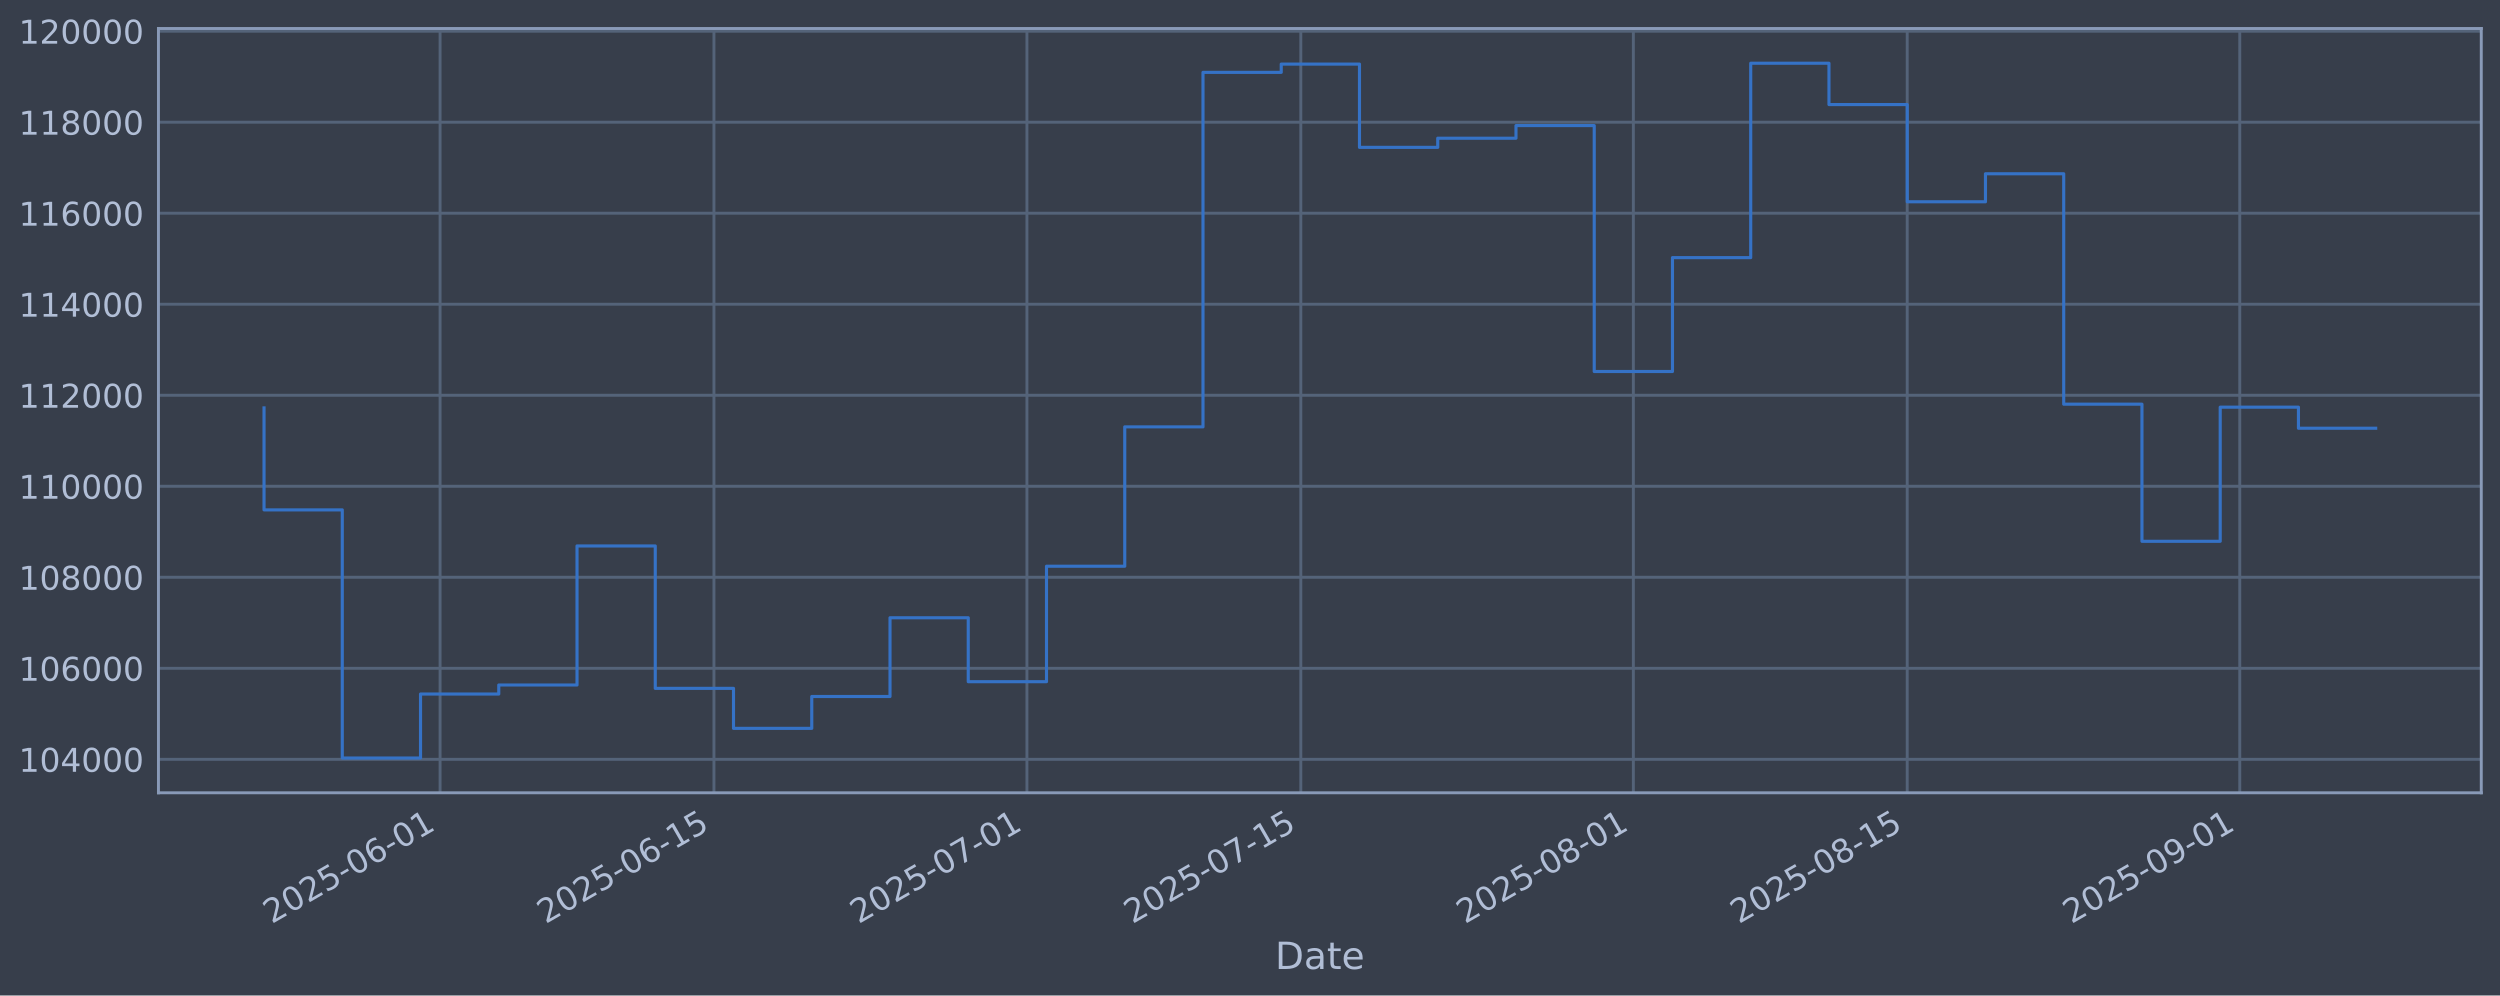
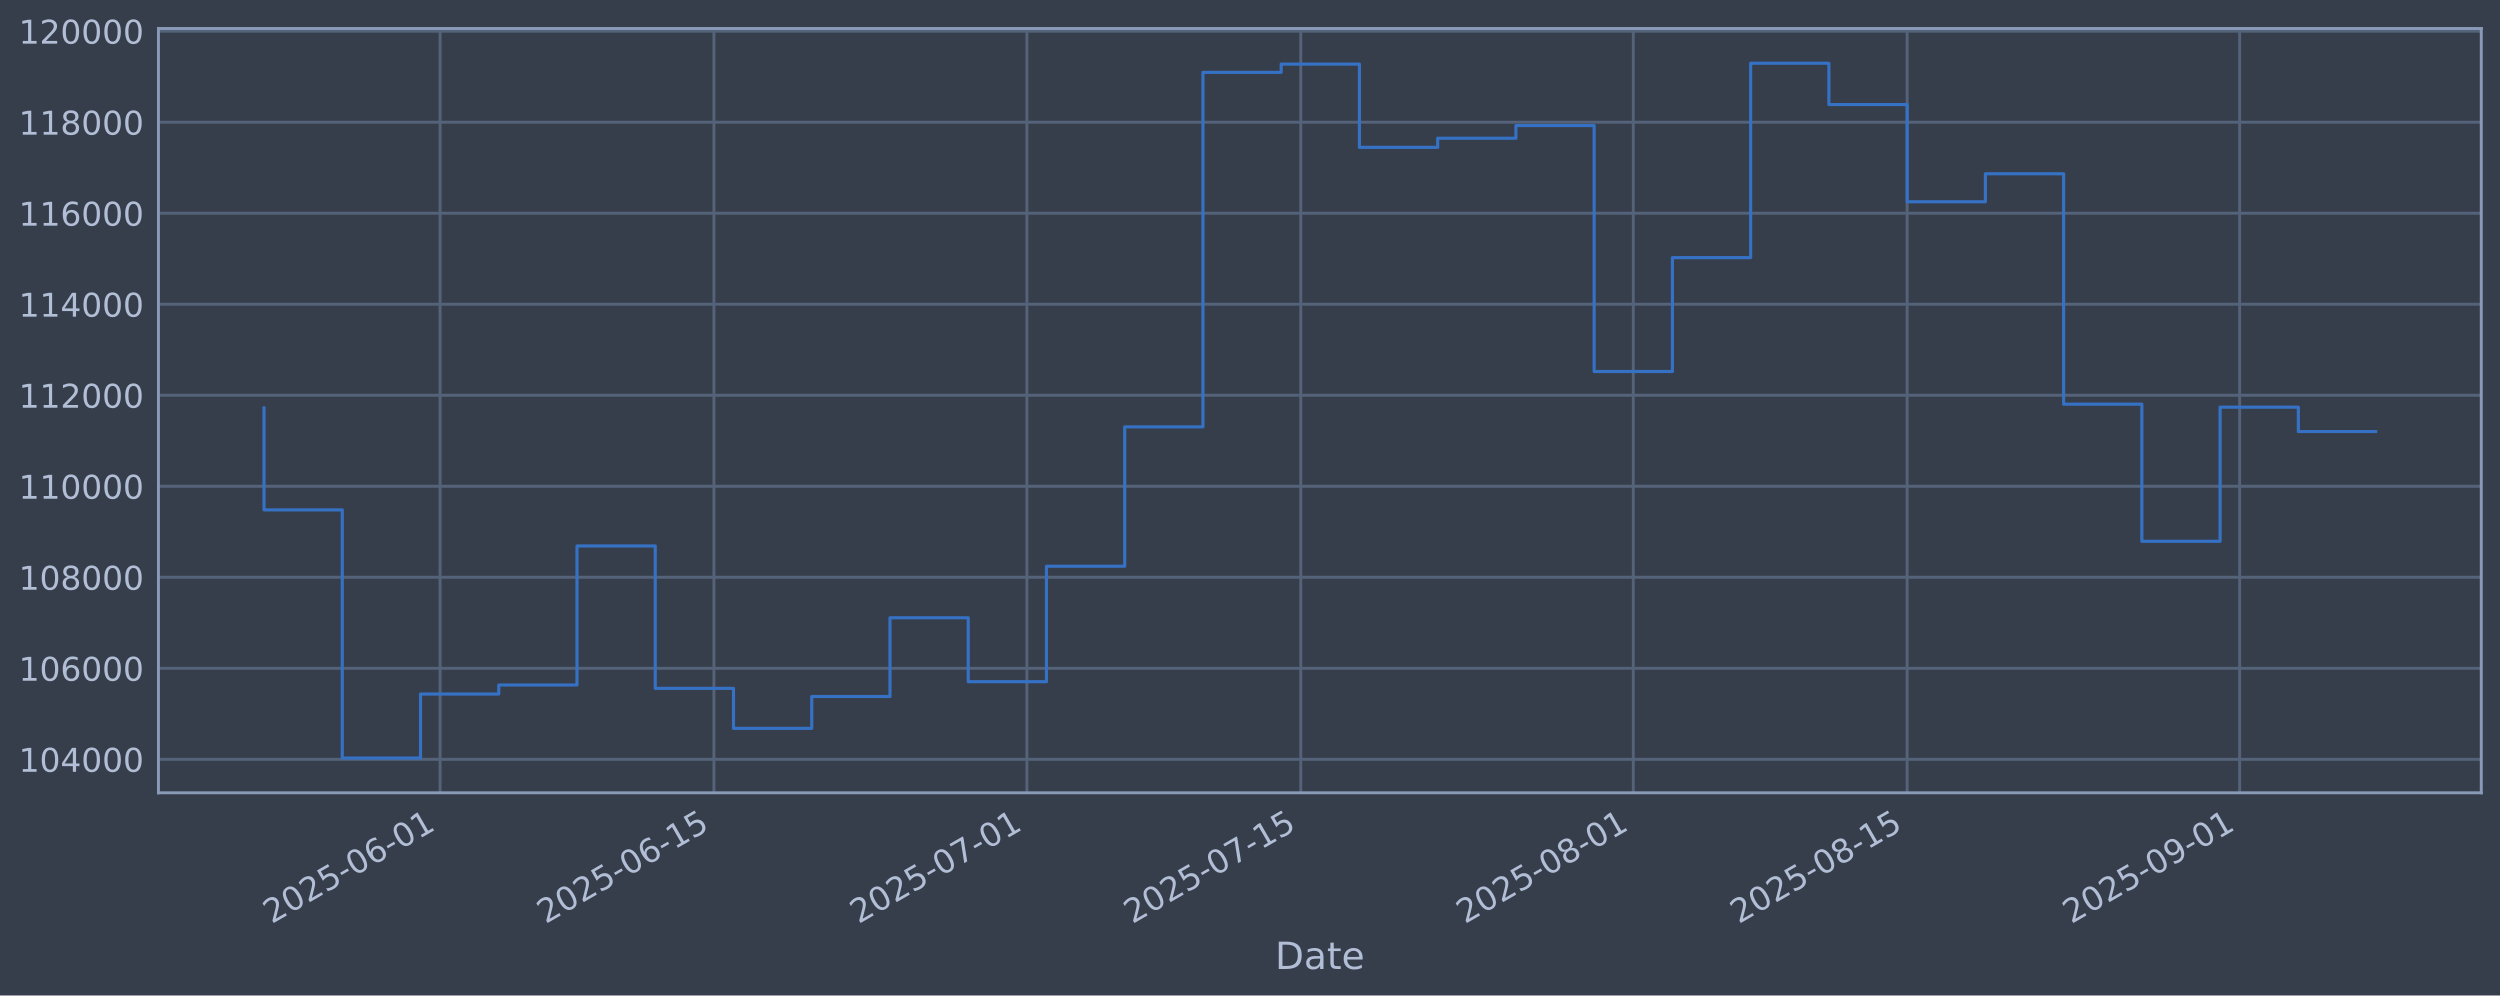
<svg xmlns="http://www.w3.org/2000/svg" xmlns:xlink="http://www.w3.org/1999/xlink" width="960.9pt" height="382.628pt" viewBox="0 0 960.9 382.628" version="1.1">
  <defs>
    <style type="text/css">*{stroke-linejoin: round; stroke-linecap: butt}</style>
  </defs>
  <g id="figure_1">
    <g id="patch_1">
      <path d="M 0 382.628  L 960.9 382.628  L 960.9 0  L 0 0  z " style="fill: #373e4b" />
    </g>
    <g id="axes_1">
      <g id="patch_2">
        <path d="M 60.901 304.718  L 953.701 304.718  L 953.701 10.958  L 60.901 10.958  z " style="fill: #373e4b" />
      </g>
      <g id="matplotlib.axis_1">
        <g id="xtick_1">
          <g id="line2d_1">
-             <path d="M 169.151 304.718  L 169.151 10.958  " clip-path="url(#pd9244d2496)" style="fill: none; stroke: #546379; stroke-width: 1.12; stroke-linecap: square" />
+             <path d="M 169.148 304.718  L 169.148 10.958  " clip-path="url(#pdc4ee796e1)" style="fill: none; stroke: #546379; stroke-width: 1.12; stroke-linecap: square" />
          </g>
          <g id="line2d_2" />
          <g id="text_1">
-             <g style="fill: #b1bed6" transform="translate(104.4255 355.2226) rotate(-30) scale(0.126 -0.126)">
+             <g style="fill: #b1bed6" transform="translate(104.4221 355.2226) rotate(-30) scale(0.126 -0.126)">
              <defs>
                <path id="DejaVuSans-32" d="M 1228 531  L 3431 531  L 3431 0  L 469 0  L 469 531  Q 828 903 1448 1529  Q 2069 2156 2228 2338  Q 2531 2678 2651 2914  Q 2772 3150 2772 3378  Q 2772 3750 2511 3984  Q 2250 4219 1831 4219  Q 1534 4219 1204 4116  Q 875 4013 500 3803  L 500 4441  Q 881 4594 1212 4672  Q 1544 4750 1819 4750  Q 2544 4750 2975 4387  Q 3406 4025 3406 3419  Q 3406 3131 3298 2873  Q 3191 2616 2906 2266  Q 2828 2175 2409 1742  Q 1991 1309 1228 531  z " transform="scale(0.015625)" />
                <path id="DejaVuSans-30" d="M 2034 4250  Q 1547 4250 1301 3770  Q 1056 3291 1056 2328  Q 1056 1369 1301 889  Q 1547 409 2034 409  Q 2525 409 2770 889  Q 3016 1369 3016 2328  Q 3016 3291 2770 3770  Q 2525 4250 2034 4250  z M 2034 4750  Q 2819 4750 3233 4129  Q 3647 3509 3647 2328  Q 3647 1150 3233 529  Q 2819 -91 2034 -91  Q 1250 -91 836 529  Q 422 1150 422 2328  Q 422 3509 836 4129  Q 1250 4750 2034 4750  z " transform="scale(0.015625)" />
                <path id="DejaVuSans-35" d="M 691 4666  L 3169 4666  L 3169 4134  L 1269 4134  L 1269 2991  Q 1406 3038 1543 3061  Q 1681 3084 1819 3084  Q 2600 3084 3056 2656  Q 3513 2228 3513 1497  Q 3513 744 3044 326  Q 2575 -91 1722 -91  Q 1428 -91 1123 -41  Q 819 9 494 109  L 494 744  Q 775 591 1075 516  Q 1375 441 1709 441  Q 2250 441 2565 725  Q 2881 1009 2881 1497  Q 2881 1984 2565 2268  Q 2250 2553 1709 2553  Q 1456 2553 1204 2497  Q 953 2441 691 2322  L 691 4666  z " transform="scale(0.015625)" />
                <path id="DejaVuSans-2d" d="M 313 2009  L 1997 2009  L 1997 1497  L 313 1497  L 313 2009  z " transform="scale(0.015625)" />
                <path id="DejaVuSans-36" d="M 2113 2584  Q 1688 2584 1439 2293  Q 1191 2003 1191 1497  Q 1191 994 1439 701  Q 1688 409 2113 409  Q 2538 409 2786 701  Q 3034 994 3034 1497  Q 3034 2003 2786 2293  Q 2538 2584 2113 2584  z M 3366 4563  L 3366 3988  Q 3128 4100 2886 4159  Q 2644 4219 2406 4219  Q 1781 4219 1451 3797  Q 1122 3375 1075 2522  Q 1259 2794 1537 2939  Q 1816 3084 2150 3084  Q 2853 3084 3261 2657  Q 3669 2231 3669 1497  Q 3669 778 3244 343  Q 2819 -91 2113 -91  Q 1303 -91 875 529  Q 447 1150 447 2328  Q 447 3434 972 4092  Q 1497 4750 2381 4750  Q 2619 4750 2861 4703  Q 3103 4656 3366 4563  z " transform="scale(0.015625)" />
                <path id="DejaVuSans-31" d="M 794 531  L 1825 531  L 1825 4091  L 703 3866  L 703 4441  L 1819 4666  L 2450 4666  L 2450 531  L 3481 531  L 3481 0  L 794 0  L 794 531  z " transform="scale(0.015625)" />
              </defs>
              <use xlink:href="#DejaVuSans-32" />
              <use xlink:href="#DejaVuSans-30" transform="translate(63.62305 0)" />
              <use xlink:href="#DejaVuSans-32" transform="translate(127.2461 0)" />
              <use xlink:href="#DejaVuSans-35" transform="translate(190.8691 0)" />
              <use xlink:href="#DejaVuSans-2d" transform="translate(254.4922 0)" />
              <use xlink:href="#DejaVuSans-30" transform="translate(290.5762 0)" />
              <use xlink:href="#DejaVuSans-36" transform="translate(354.1992 0)" />
              <use xlink:href="#DejaVuSans-2d" transform="translate(417.8223 0)" />
              <use xlink:href="#DejaVuSans-30" transform="translate(453.9062 0)" />
              <use xlink:href="#DejaVuSans-31" transform="translate(517.5293 0)" />
            </g>
          </g>
        </g>
        <g id="xtick_2">
          <g id="line2d_3">
-             <path d="M 274.413 304.718  L 274.413 10.958  " clip-path="url(#pd9244d2496)" style="fill: none; stroke: #546379; stroke-width: 1.12; stroke-linecap: square" />
+             <path d="M 274.405 304.718  L 274.405 10.958  " clip-path="url(#pdc4ee796e1)" style="fill: none; stroke: #546379; stroke-width: 1.12; stroke-linecap: square" />
          </g>
          <g id="line2d_4" />
          <g id="text_2">
-             <g style="fill: #b1bed6" transform="translate(209.6879 355.2226) rotate(-30) scale(0.126 -0.126)">
+             <g style="fill: #b1bed6" transform="translate(209.6792 355.2226) rotate(-30) scale(0.126 -0.126)">
              <use xlink:href="#DejaVuSans-32" />
              <use xlink:href="#DejaVuSans-30" transform="translate(63.62305 0)" />
              <use xlink:href="#DejaVuSans-32" transform="translate(127.2461 0)" />
              <use xlink:href="#DejaVuSans-35" transform="translate(190.8691 0)" />
              <use xlink:href="#DejaVuSans-2d" transform="translate(254.4922 0)" />
              <use xlink:href="#DejaVuSans-30" transform="translate(290.5762 0)" />
              <use xlink:href="#DejaVuSans-36" transform="translate(354.1992 0)" />
              <use xlink:href="#DejaVuSans-2d" transform="translate(417.8223 0)" />
              <use xlink:href="#DejaVuSans-31" transform="translate(453.9062 0)" />
              <use xlink:href="#DejaVuSans-35" transform="translate(517.5293 0)" />
            </g>
          </g>
        </g>
        <g id="xtick_3">
          <g id="line2d_5">
-             <path d="M 394.713 304.718  L 394.713 10.958  " clip-path="url(#pd9244d2496)" style="fill: none; stroke: #546379; stroke-width: 1.12; stroke-linecap: square" />
+             <path d="M 394.699 304.718  L 394.699 10.958  " clip-path="url(#pdc4ee796e1)" style="fill: none; stroke: #546379; stroke-width: 1.12; stroke-linecap: square" />
          </g>
          <g id="line2d_6" />
          <g id="text_3">
-             <g style="fill: #b1bed6" transform="translate(329.9878 355.2226) rotate(-30) scale(0.126 -0.126)">
+             <g style="fill: #b1bed6" transform="translate(329.9731 355.2226) rotate(-30) scale(0.126 -0.126)">
              <defs>
                <path id="DejaVuSans-37" d="M 525 4666  L 3525 4666  L 3525 4397  L 1831 0  L 1172 0  L 2766 4134  L 525 4134  L 525 4666  z " transform="scale(0.015625)" />
              </defs>
              <use xlink:href="#DejaVuSans-32" />
              <use xlink:href="#DejaVuSans-30" transform="translate(63.62305 0)" />
              <use xlink:href="#DejaVuSans-32" transform="translate(127.2461 0)" />
              <use xlink:href="#DejaVuSans-35" transform="translate(190.8691 0)" />
              <use xlink:href="#DejaVuSans-2d" transform="translate(254.4922 0)" />
              <use xlink:href="#DejaVuSans-30" transform="translate(290.5762 0)" />
              <use xlink:href="#DejaVuSans-37" transform="translate(354.1992 0)" />
              <use xlink:href="#DejaVuSans-2d" transform="translate(417.8223 0)" />
              <use xlink:href="#DejaVuSans-30" transform="translate(453.9062 0)" />
              <use xlink:href="#DejaVuSans-31" transform="translate(517.5293 0)" />
            </g>
          </g>
        </g>
        <g id="xtick_4">
          <g id="line2d_7">
-             <path d="M 499.976 304.718  L 499.976 10.958  " clip-path="url(#pd9244d2496)" style="fill: none; stroke: #546379; stroke-width: 1.12; stroke-linecap: square" />
+             <path d="M 499.956 304.718  L 499.956 10.958  " clip-path="url(#pdc4ee796e1)" style="fill: none; stroke: #546379; stroke-width: 1.12; stroke-linecap: square" />
          </g>
          <g id="line2d_8" />
          <g id="text_4">
-             <g style="fill: #b1bed6" transform="translate(435.2502 355.2226) rotate(-30) scale(0.126 -0.126)">
+             <g style="fill: #b1bed6" transform="translate(435.2302 355.2226) rotate(-30) scale(0.126 -0.126)">
              <use xlink:href="#DejaVuSans-32" />
              <use xlink:href="#DejaVuSans-30" transform="translate(63.62305 0)" />
              <use xlink:href="#DejaVuSans-32" transform="translate(127.2461 0)" />
              <use xlink:href="#DejaVuSans-35" transform="translate(190.8691 0)" />
              <use xlink:href="#DejaVuSans-2d" transform="translate(254.4922 0)" />
              <use xlink:href="#DejaVuSans-30" transform="translate(290.5762 0)" />
              <use xlink:href="#DejaVuSans-37" transform="translate(354.1992 0)" />
              <use xlink:href="#DejaVuSans-2d" transform="translate(417.8223 0)" />
              <use xlink:href="#DejaVuSans-31" transform="translate(453.9062 0)" />
              <use xlink:href="#DejaVuSans-35" transform="translate(517.5293 0)" />
            </g>
          </g>
        </g>
        <g id="xtick_5">
          <g id="line2d_9">
-             <path d="M 627.794 304.718  L 627.794 10.958  " clip-path="url(#pd9244d2496)" style="fill: none; stroke: #546379; stroke-width: 1.12; stroke-linecap: square" />
+             <path d="M 627.768 304.718  L 627.768 10.958  " clip-path="url(#pdc4ee796e1)" style="fill: none; stroke: #546379; stroke-width: 1.12; stroke-linecap: square" />
          </g>
          <g id="line2d_10" />
          <g id="text_5">
-             <g style="fill: #b1bed6" transform="translate(563.0688 355.2226) rotate(-30) scale(0.126 -0.126)">
+             <g style="fill: #b1bed6" transform="translate(563.0425 355.2226) rotate(-30) scale(0.126 -0.126)">
              <defs>
                <path id="DejaVuSans-38" d="M 2034 2216  Q 1584 2216 1326 1975  Q 1069 1734 1069 1313  Q 1069 891 1326 650  Q 1584 409 2034 409  Q 2484 409 2743 651  Q 3003 894 3003 1313  Q 3003 1734 2745 1975  Q 2488 2216 2034 2216  z M 1403 2484  Q 997 2584 770 2862  Q 544 3141 544 3541  Q 544 4100 942 4425  Q 1341 4750 2034 4750  Q 2731 4750 3128 4425  Q 3525 4100 3525 3541  Q 3525 3141 3298 2862  Q 3072 2584 2669 2484  Q 3125 2378 3379 2068  Q 3634 1759 3634 1313  Q 3634 634 3220 271  Q 2806 -91 2034 -91  Q 1263 -91 848 271  Q 434 634 434 1313  Q 434 1759 690 2068  Q 947 2378 1403 2484  z M 1172 3481  Q 1172 3119 1398 2916  Q 1625 2713 2034 2713  Q 2441 2713 2670 2916  Q 2900 3119 2900 3481  Q 2900 3844 2670 4047  Q 2441 4250 2034 4250  Q 1625 4250 1398 4047  Q 1172 3844 1172 3481  z " transform="scale(0.015625)" />
              </defs>
              <use xlink:href="#DejaVuSans-32" />
              <use xlink:href="#DejaVuSans-30" transform="translate(63.62305 0)" />
              <use xlink:href="#DejaVuSans-32" transform="translate(127.2461 0)" />
              <use xlink:href="#DejaVuSans-35" transform="translate(190.8691 0)" />
              <use xlink:href="#DejaVuSans-2d" transform="translate(254.4922 0)" />
              <use xlink:href="#DejaVuSans-30" transform="translate(290.5762 0)" />
              <use xlink:href="#DejaVuSans-38" transform="translate(354.1992 0)" />
              <use xlink:href="#DejaVuSans-2d" transform="translate(417.8223 0)" />
              <use xlink:href="#DejaVuSans-30" transform="translate(453.9062 0)" />
              <use xlink:href="#DejaVuSans-31" transform="translate(517.5293 0)" />
            </g>
          </g>
        </g>
        <g id="xtick_6">
          <g id="line2d_11">
-             <path d="M 733.057 304.718  L 733.057 10.958  " clip-path="url(#pd9244d2496)" style="fill: none; stroke: #546379; stroke-width: 1.12; stroke-linecap: square" />
+             <path d="M 733.025 304.718  L 733.025 10.958  " clip-path="url(#pdc4ee796e1)" style="fill: none; stroke: #546379; stroke-width: 1.12; stroke-linecap: square" />
          </g>
          <g id="line2d_12" />
          <g id="text_6">
-             <g style="fill: #b1bed6" transform="translate(668.3312 355.2226) rotate(-30) scale(0.126 -0.126)">
+             <g style="fill: #b1bed6" transform="translate(668.2996 355.2226) rotate(-30) scale(0.126 -0.126)">
              <use xlink:href="#DejaVuSans-32" />
              <use xlink:href="#DejaVuSans-30" transform="translate(63.62305 0)" />
              <use xlink:href="#DejaVuSans-32" transform="translate(127.2461 0)" />
              <use xlink:href="#DejaVuSans-35" transform="translate(190.8691 0)" />
              <use xlink:href="#DejaVuSans-2d" transform="translate(254.4922 0)" />
              <use xlink:href="#DejaVuSans-30" transform="translate(290.5762 0)" />
              <use xlink:href="#DejaVuSans-38" transform="translate(354.1992 0)" />
              <use xlink:href="#DejaVuSans-2d" transform="translate(417.8223 0)" />
              <use xlink:href="#DejaVuSans-31" transform="translate(453.9062 0)" />
              <use xlink:href="#DejaVuSans-35" transform="translate(517.5293 0)" />
            </g>
          </g>
        </g>
        <g id="xtick_7">
          <g id="line2d_13">
-             <path d="M 860.875 304.718  L 860.875 10.958  " clip-path="url(#pd9244d2496)" style="fill: none; stroke: #546379; stroke-width: 1.12; stroke-linecap: square" />
+             <path d="M 860.837 304.718  L 860.837 10.958  " clip-path="url(#pdc4ee796e1)" style="fill: none; stroke: #546379; stroke-width: 1.12; stroke-linecap: square" />
          </g>
          <g id="line2d_14" />
          <g id="text_7">
-             <g style="fill: #b1bed6" transform="translate(796.1499 355.2226) rotate(-30) scale(0.126 -0.126)">
+             <g style="fill: #b1bed6" transform="translate(796.1118 355.2226) rotate(-30) scale(0.126 -0.126)">
              <defs>
                <path id="DejaVuSans-39" d="M 703 97  L 703 672  Q 941 559 1184 500  Q 1428 441 1663 441  Q 2288 441 2617 861  Q 2947 1281 2994 2138  Q 2813 1869 2534 1725  Q 2256 1581 1919 1581  Q 1219 1581 811 2004  Q 403 2428 403 3163  Q 403 3881 828 4315  Q 1253 4750 1959 4750  Q 2769 4750 3195 4129  Q 3622 3509 3622 2328  Q 3622 1225 3098 567  Q 2575 -91 1691 -91  Q 1453 -91 1209 -44  Q 966 3 703 97  z M 1959 2075  Q 2384 2075 2632 2365  Q 2881 2656 2881 3163  Q 2881 3666 2632 3958  Q 2384 4250 1959 4250  Q 1534 4250 1286 3958  Q 1038 3666 1038 3163  Q 1038 2656 1286 2365  Q 1534 2075 1959 2075  z " transform="scale(0.015625)" />
              </defs>
              <use xlink:href="#DejaVuSans-32" />
              <use xlink:href="#DejaVuSans-30" transform="translate(63.62305 0)" />
              <use xlink:href="#DejaVuSans-32" transform="translate(127.2461 0)" />
              <use xlink:href="#DejaVuSans-35" transform="translate(190.8691 0)" />
              <use xlink:href="#DejaVuSans-2d" transform="translate(254.4922 0)" />
              <use xlink:href="#DejaVuSans-30" transform="translate(290.5762 0)" />
              <use xlink:href="#DejaVuSans-39" transform="translate(354.1992 0)" />
              <use xlink:href="#DejaVuSans-2d" transform="translate(417.8223 0)" />
              <use xlink:href="#DejaVuSans-30" transform="translate(453.9062 0)" />
              <use xlink:href="#DejaVuSans-31" transform="translate(517.5293 0)" />
            </g>
          </g>
        </g>
        <g id="text_8">
          <g style="fill: #b1bed6" transform="translate(490.0914 372.4337) scale(0.144 -0.144)">
            <defs>
              <path id="DejaVuSans-44" d="M 1259 4147  L 1259 519  L 2022 519  Q 2988 519 3436 956  Q 3884 1394 3884 2338  Q 3884 3275 3436 3711  Q 2988 4147 2022 4147  L 1259 4147  z M 628 4666  L 1925 4666  Q 3281 4666 3915 4102  Q 4550 3538 4550 2338  Q 4550 1131 3912 565  Q 3275 0 1925 0  L 628 0  L 628 4666  z " transform="scale(0.015625)" />
              <path id="DejaVuSans-61" d="M 2194 1759  Q 1497 1759 1228 1600  Q 959 1441 959 1056  Q 959 750 1161 570  Q 1363 391 1709 391  Q 2188 391 2477 730  Q 2766 1069 2766 1631  L 2766 1759  L 2194 1759  z M 3341 1997  L 3341 0  L 2766 0  L 2766 531  Q 2569 213 2275 61  Q 1981 -91 1556 -91  Q 1019 -91 701 211  Q 384 513 384 1019  Q 384 1609 779 1909  Q 1175 2209 1959 2209  L 2766 2209  L 2766 2266  Q 2766 2663 2505 2880  Q 2244 3097 1772 3097  Q 1472 3097 1187 3025  Q 903 2953 641 2809  L 641 3341  Q 956 3463 1253 3523  Q 1550 3584 1831 3584  Q 2591 3584 2966 3190  Q 3341 2797 3341 1997  z " transform="scale(0.015625)" />
              <path id="DejaVuSans-74" d="M 1172 4494  L 1172 3500  L 2356 3500  L 2356 3053  L 1172 3053  L 1172 1153  Q 1172 725 1289 603  Q 1406 481 1766 481  L 2356 481  L 2356 0  L 1766 0  Q 1100 0 847 248  Q 594 497 594 1153  L 594 3053  L 172 3053  L 172 3500  L 594 3500  L 594 4494  L 1172 4494  z " transform="scale(0.015625)" />
              <path id="DejaVuSans-65" d="M 3597 1894  L 3597 1613  L 953 1613  Q 991 1019 1311 708  Q 1631 397 2203 397  Q 2534 397 2845 478  Q 3156 559 3463 722  L 3463 178  Q 3153 47 2828 -22  Q 2503 -91 2169 -91  Q 1331 -91 842 396  Q 353 884 353 1716  Q 353 2575 817 3079  Q 1281 3584 2069 3584  Q 2775 3584 3186 3129  Q 3597 2675 3597 1894  z M 3022 2063  Q 3016 2534 2758 2815  Q 2500 3097 2075 3097  Q 1594 3097 1305 2825  Q 1016 2553 972 2059  L 3022 2063  z " transform="scale(0.015625)" />
            </defs>
            <use xlink:href="#DejaVuSans-44" />
            <use xlink:href="#DejaVuSans-61" transform="translate(77.00195 0)" />
            <use xlink:href="#DejaVuSans-74" transform="translate(138.2812 0)" />
            <use xlink:href="#DejaVuSans-65" transform="translate(177.4902 0)" />
          </g>
        </g>
      </g>
      <g id="matplotlib.axis_2">
        <g id="ytick_1">
          <g id="line2d_15">
-             <path d="M 60.901 291.85  L 953.701 291.85  " clip-path="url(#pd9244d2496)" style="fill: none; stroke: #546379; stroke-width: 1.12; stroke-linecap: square" />
+             <path d="M 60.901 291.85  L 953.701 291.85  " clip-path="url(#pdc4ee796e1)" style="fill: none; stroke: #546379; stroke-width: 1.12; stroke-linecap: square" />
          </g>
          <g id="line2d_16" />
          <g id="text_9">
            <g style="fill: #b1bed6" transform="translate(7.2 296.6367) scale(0.126 -0.126)">
              <defs>
                <path id="DejaVuSans-34" d="M 2419 4116  L 825 1625  L 2419 1625  L 2419 4116  z M 2253 4666  L 3047 4666  L 3047 1625  L 3713 1625  L 3713 1100  L 3047 1100  L 3047 0  L 2419 0  L 2419 1100  L 313 1100  L 313 1709  L 2253 4666  z " transform="scale(0.015625)" />
              </defs>
              <use xlink:href="#DejaVuSans-31" />
              <use xlink:href="#DejaVuSans-30" transform="translate(63.62305 0)" />
              <use xlink:href="#DejaVuSans-34" transform="translate(127.2461 0)" />
              <use xlink:href="#DejaVuSans-30" transform="translate(190.8691 0)" />
              <use xlink:href="#DejaVuSans-30" transform="translate(254.4922 0)" />
              <use xlink:href="#DejaVuSans-30" transform="translate(318.1152 0)" />
            </g>
          </g>
        </g>
        <g id="ytick_2">
          <g id="line2d_17">
-             <path d="M 60.901 256.867  L 953.701 256.867  " clip-path="url(#pd9244d2496)" style="fill: none; stroke: #546379; stroke-width: 1.12; stroke-linecap: square" />
+             <path d="M 60.901 256.867  L 953.701 256.867  " clip-path="url(#pdc4ee796e1)" style="fill: none; stroke: #546379; stroke-width: 1.12; stroke-linecap: square" />
          </g>
          <g id="line2d_18" />
          <g id="text_10">
            <g style="fill: #b1bed6" transform="translate(7.2 261.6538) scale(0.126 -0.126)">
              <use xlink:href="#DejaVuSans-31" />
              <use xlink:href="#DejaVuSans-30" transform="translate(63.62305 0)" />
              <use xlink:href="#DejaVuSans-36" transform="translate(127.2461 0)" />
              <use xlink:href="#DejaVuSans-30" transform="translate(190.8691 0)" />
              <use xlink:href="#DejaVuSans-30" transform="translate(254.4922 0)" />
              <use xlink:href="#DejaVuSans-30" transform="translate(318.1152 0)" />
            </g>
          </g>
        </g>
        <g id="ytick_3">
          <g id="line2d_19">
-             <path d="M 60.901 221.884  L 953.701 221.884  " clip-path="url(#pd9244d2496)" style="fill: none; stroke: #546379; stroke-width: 1.12; stroke-linecap: square" />
+             <path d="M 60.901 221.884  L 953.701 221.884  " clip-path="url(#pdc4ee796e1)" style="fill: none; stroke: #546379; stroke-width: 1.12; stroke-linecap: square" />
          </g>
          <g id="line2d_20" />
          <g id="text_11">
            <g style="fill: #b1bed6" transform="translate(7.2 226.671) scale(0.126 -0.126)">
              <use xlink:href="#DejaVuSans-31" />
              <use xlink:href="#DejaVuSans-30" transform="translate(63.62305 0)" />
              <use xlink:href="#DejaVuSans-38" transform="translate(127.2461 0)" />
              <use xlink:href="#DejaVuSans-30" transform="translate(190.8691 0)" />
              <use xlink:href="#DejaVuSans-30" transform="translate(254.4922 0)" />
              <use xlink:href="#DejaVuSans-30" transform="translate(318.1152 0)" />
            </g>
          </g>
        </g>
        <g id="ytick_4">
          <g id="line2d_21">
-             <path d="M 60.901 186.901  L 953.701 186.901  " clip-path="url(#pd9244d2496)" style="fill: none; stroke: #546379; stroke-width: 1.12; stroke-linecap: square" />
+             <path d="M 60.901 186.901  L 953.701 186.901  " clip-path="url(#pdc4ee796e1)" style="fill: none; stroke: #546379; stroke-width: 1.12; stroke-linecap: square" />
          </g>
          <g id="line2d_22" />
          <g id="text_12">
            <g style="fill: #b1bed6" transform="translate(7.2 191.6882) scale(0.126 -0.126)">
              <use xlink:href="#DejaVuSans-31" />
              <use xlink:href="#DejaVuSans-31" transform="translate(63.62305 0)" />
              <use xlink:href="#DejaVuSans-30" transform="translate(127.2461 0)" />
              <use xlink:href="#DejaVuSans-30" transform="translate(190.8691 0)" />
              <use xlink:href="#DejaVuSans-30" transform="translate(254.4922 0)" />
              <use xlink:href="#DejaVuSans-30" transform="translate(318.1152 0)" />
            </g>
          </g>
        </g>
        <g id="ytick_5">
          <g id="line2d_23">
-             <path d="M 60.901 151.918  L 953.701 151.918  " clip-path="url(#pd9244d2496)" style="fill: none; stroke: #546379; stroke-width: 1.12; stroke-linecap: square" />
+             <path d="M 60.901 151.918  L 953.701 151.918  " clip-path="url(#pdc4ee796e1)" style="fill: none; stroke: #546379; stroke-width: 1.12; stroke-linecap: square" />
          </g>
          <g id="line2d_24" />
          <g id="text_13">
            <g style="fill: #b1bed6" transform="translate(7.2 156.7053) scale(0.126 -0.126)">
              <use xlink:href="#DejaVuSans-31" />
              <use xlink:href="#DejaVuSans-31" transform="translate(63.62305 0)" />
              <use xlink:href="#DejaVuSans-32" transform="translate(127.2461 0)" />
              <use xlink:href="#DejaVuSans-30" transform="translate(190.8691 0)" />
              <use xlink:href="#DejaVuSans-30" transform="translate(254.4922 0)" />
              <use xlink:href="#DejaVuSans-30" transform="translate(318.1152 0)" />
            </g>
          </g>
        </g>
        <g id="ytick_6">
          <g id="line2d_25">
-             <path d="M 60.901 116.936  L 953.701 116.936  " clip-path="url(#pd9244d2496)" style="fill: none; stroke: #546379; stroke-width: 1.12; stroke-linecap: square" />
+             <path d="M 60.901 116.936  L 953.701 116.936  " clip-path="url(#pdc4ee796e1)" style="fill: none; stroke: #546379; stroke-width: 1.12; stroke-linecap: square" />
          </g>
          <g id="line2d_26" />
          <g id="text_14">
            <g style="fill: #b1bed6" transform="translate(7.2 121.7225) scale(0.126 -0.126)">
              <use xlink:href="#DejaVuSans-31" />
              <use xlink:href="#DejaVuSans-31" transform="translate(63.62305 0)" />
              <use xlink:href="#DejaVuSans-34" transform="translate(127.2461 0)" />
              <use xlink:href="#DejaVuSans-30" transform="translate(190.8691 0)" />
              <use xlink:href="#DejaVuSans-30" transform="translate(254.4922 0)" />
              <use xlink:href="#DejaVuSans-30" transform="translate(318.1152 0)" />
            </g>
          </g>
        </g>
        <g id="ytick_7">
          <g id="line2d_27">
-             <path d="M 60.901 81.953  L 953.701 81.953  " clip-path="url(#pd9244d2496)" style="fill: none; stroke: #546379; stroke-width: 1.12; stroke-linecap: square" />
+             <path d="M 60.901 81.953  L 953.701 81.953  " clip-path="url(#pdc4ee796e1)" style="fill: none; stroke: #546379; stroke-width: 1.12; stroke-linecap: square" />
          </g>
          <g id="line2d_28" />
          <g id="text_15">
            <g style="fill: #b1bed6" transform="translate(7.2 86.73969) scale(0.126 -0.126)">
              <use xlink:href="#DejaVuSans-31" />
              <use xlink:href="#DejaVuSans-31" transform="translate(63.62305 0)" />
              <use xlink:href="#DejaVuSans-36" transform="translate(127.2461 0)" />
              <use xlink:href="#DejaVuSans-30" transform="translate(190.8691 0)" />
              <use xlink:href="#DejaVuSans-30" transform="translate(254.4922 0)" />
              <use xlink:href="#DejaVuSans-30" transform="translate(318.1152 0)" />
            </g>
          </g>
        </g>
        <g id="ytick_8">
          <g id="line2d_29">
-             <path d="M 60.901 46.97  L 953.701 46.97  " clip-path="url(#pd9244d2496)" style="fill: none; stroke: #546379; stroke-width: 1.12; stroke-linecap: square" />
+             <path d="M 60.901 46.97  L 953.701 46.97  " clip-path="url(#pdc4ee796e1)" style="fill: none; stroke: #546379; stroke-width: 1.12; stroke-linecap: square" />
          </g>
          <g id="line2d_30" />
          <g id="text_16">
            <g style="fill: #b1bed6" transform="translate(7.2 51.75686) scale(0.126 -0.126)">
              <use xlink:href="#DejaVuSans-31" />
              <use xlink:href="#DejaVuSans-31" transform="translate(63.62305 0)" />
              <use xlink:href="#DejaVuSans-38" transform="translate(127.2461 0)" />
              <use xlink:href="#DejaVuSans-30" transform="translate(190.8691 0)" />
              <use xlink:href="#DejaVuSans-30" transform="translate(254.4922 0)" />
              <use xlink:href="#DejaVuSans-30" transform="translate(318.1152 0)" />
            </g>
          </g>
        </g>
        <g id="ytick_9">
          <g id="line2d_31">
-             <path d="M 60.901 11.987  L 953.701 11.987  " clip-path="url(#pd9244d2496)" style="fill: none; stroke: #546379; stroke-width: 1.12; stroke-linecap: square" />
+             <path d="M 60.901 11.987  L 953.701 11.987  " clip-path="url(#pdc4ee796e1)" style="fill: none; stroke: #546379; stroke-width: 1.12; stroke-linecap: square" />
          </g>
          <g id="line2d_32" />
          <g id="text_17">
            <g style="fill: #b1bed6" transform="translate(7.2 16.77403) scale(0.126 -0.126)">
              <use xlink:href="#DejaVuSans-31" />
              <use xlink:href="#DejaVuSans-32" transform="translate(63.62305 0)" />
              <use xlink:href="#DejaVuSans-30" transform="translate(127.2461 0)" />
              <use xlink:href="#DejaVuSans-30" transform="translate(190.8691 0)" />
              <use xlink:href="#DejaVuSans-30" transform="translate(254.4922 0)" />
              <use xlink:href="#DejaVuSans-30" transform="translate(318.1152 0)" />
            </g>
          </g>
        </g>
      </g>
      <g id="line2d_33">
-         <path d="M 101.482 156.778  L 101.482 195.974  L 131.557 195.974  L 131.557 291.366  L 161.632 291.366  L 161.632 266.759  L 191.707 266.759  L 191.707 263.286  L 221.782 263.286  L 221.782 209.841  L 251.857 209.841  L 251.857 264.586  L 281.932 264.586  L 281.932 279.95  L 312.007 279.95  L 312.007 267.706  L 342.082 267.706  L 342.082 237.446  L 372.157 237.446  L 372.157 262.012  L 402.232 262.012  L 402.232 217.631  L 432.307 217.631  L 432.307 164.07  L 462.382 164.07  L 462.382 27.81  L 492.457 27.81  L 492.457 24.636  L 522.532 24.636  L 522.532 56.646  L 552.607 56.646  L 552.607 53.121  L 582.682 53.121  L 582.682 48.272  L 612.757 48.272  L 612.757 142.793  L 642.832 142.793  L 642.832 99.016  L 672.907 99.016  L 672.907 24.311  L 702.982 24.311  L 702.982 40.185  L 733.057 40.185  L 733.057 77.56  L 763.132 77.56  L 763.132 66.788  L 793.207 66.788  L 793.207 155.356  L 823.282 155.356  L 823.282 208.052  L 853.357 208.052  L 853.357 156.509  L 883.432 156.509  L 883.432 164.604  L 913.119 164.604  " clip-path="url(#pd9244d2496)" style="fill: none; stroke: #3572c6; stroke-width: 1.2; stroke-linecap: square" />
+         <path d="M 101.482 156.778  L 101.482 195.974  L 131.556 195.974  L 131.556 291.366  L 161.629 291.366  L 161.629 266.759  L 191.703 266.759  L 191.703 263.286  L 221.776 263.286  L 221.776 209.841  L 251.85 209.841  L 251.85 264.586  L 281.923 264.586  L 281.923 279.95  L 311.997 279.95  L 311.997 267.706  L 342.07 267.706  L 342.07 237.446  L 372.144 237.446  L 372.144 262.012  L 402.217 262.012  L 402.217 217.631  L 432.29 217.631  L 432.29 164.07  L 462.364 164.07  L 462.364 27.81  L 492.437 27.81  L 492.437 24.636  L 522.511 24.636  L 522.511 56.646  L 552.584 56.646  L 552.584 53.121  L 582.658 53.121  L 582.658 48.272  L 612.731 48.272  L 612.731 142.793  L 642.805 142.793  L 642.805 99.016  L 672.878 99.016  L 672.878 24.311  L 702.952 24.311  L 702.952 40.185  L 733.025 40.185  L 733.025 77.56  L 763.099 77.56  L 763.099 66.788  L 793.172 66.788  L 793.172 155.356  L 823.246 155.356  L 823.246 208.052  L 853.319 208.052  L 853.319 156.509  L 883.392 156.509  L 883.392 165.864  L 913.119 165.864  " clip-path="url(#pdc4ee796e1)" style="fill: none; stroke: #3572c6; stroke-width: 1.2; stroke-linecap: square" />
      </g>
      <g id="patch_3">
        <path d="M 60.901 304.718  L 60.901 10.958  " style="fill: none; stroke: #899ab8; stroke-width: 1.12; stroke-linejoin: miter; stroke-linecap: square" />
      </g>
      <g id="patch_4">
        <path d="M 953.701 304.718  L 953.701 10.958  " style="fill: none; stroke: #899ab8; stroke-width: 1.12; stroke-linejoin: miter; stroke-linecap: square" />
      </g>
      <g id="patch_5">
        <path d="M 60.901 304.718  L 953.701 304.718  " style="fill: none; stroke: #899ab8; stroke-width: 1.12; stroke-linejoin: miter; stroke-linecap: square" />
      </g>
      <g id="patch_6">
        <path d="M 60.901 10.958  L 953.701 10.958  " style="fill: none; stroke: #899ab8; stroke-width: 1.12; stroke-linejoin: miter; stroke-linecap: square" />
      </g>
    </g>
  </g>
  <defs>
-     <clipPath id="pd9244d2496">
+     <clipPath id="pdc4ee796e1">
      <rect x="60.901" y="10.958" width="892.8" height="293.76" />
    </clipPath>
  </defs>
</svg>
